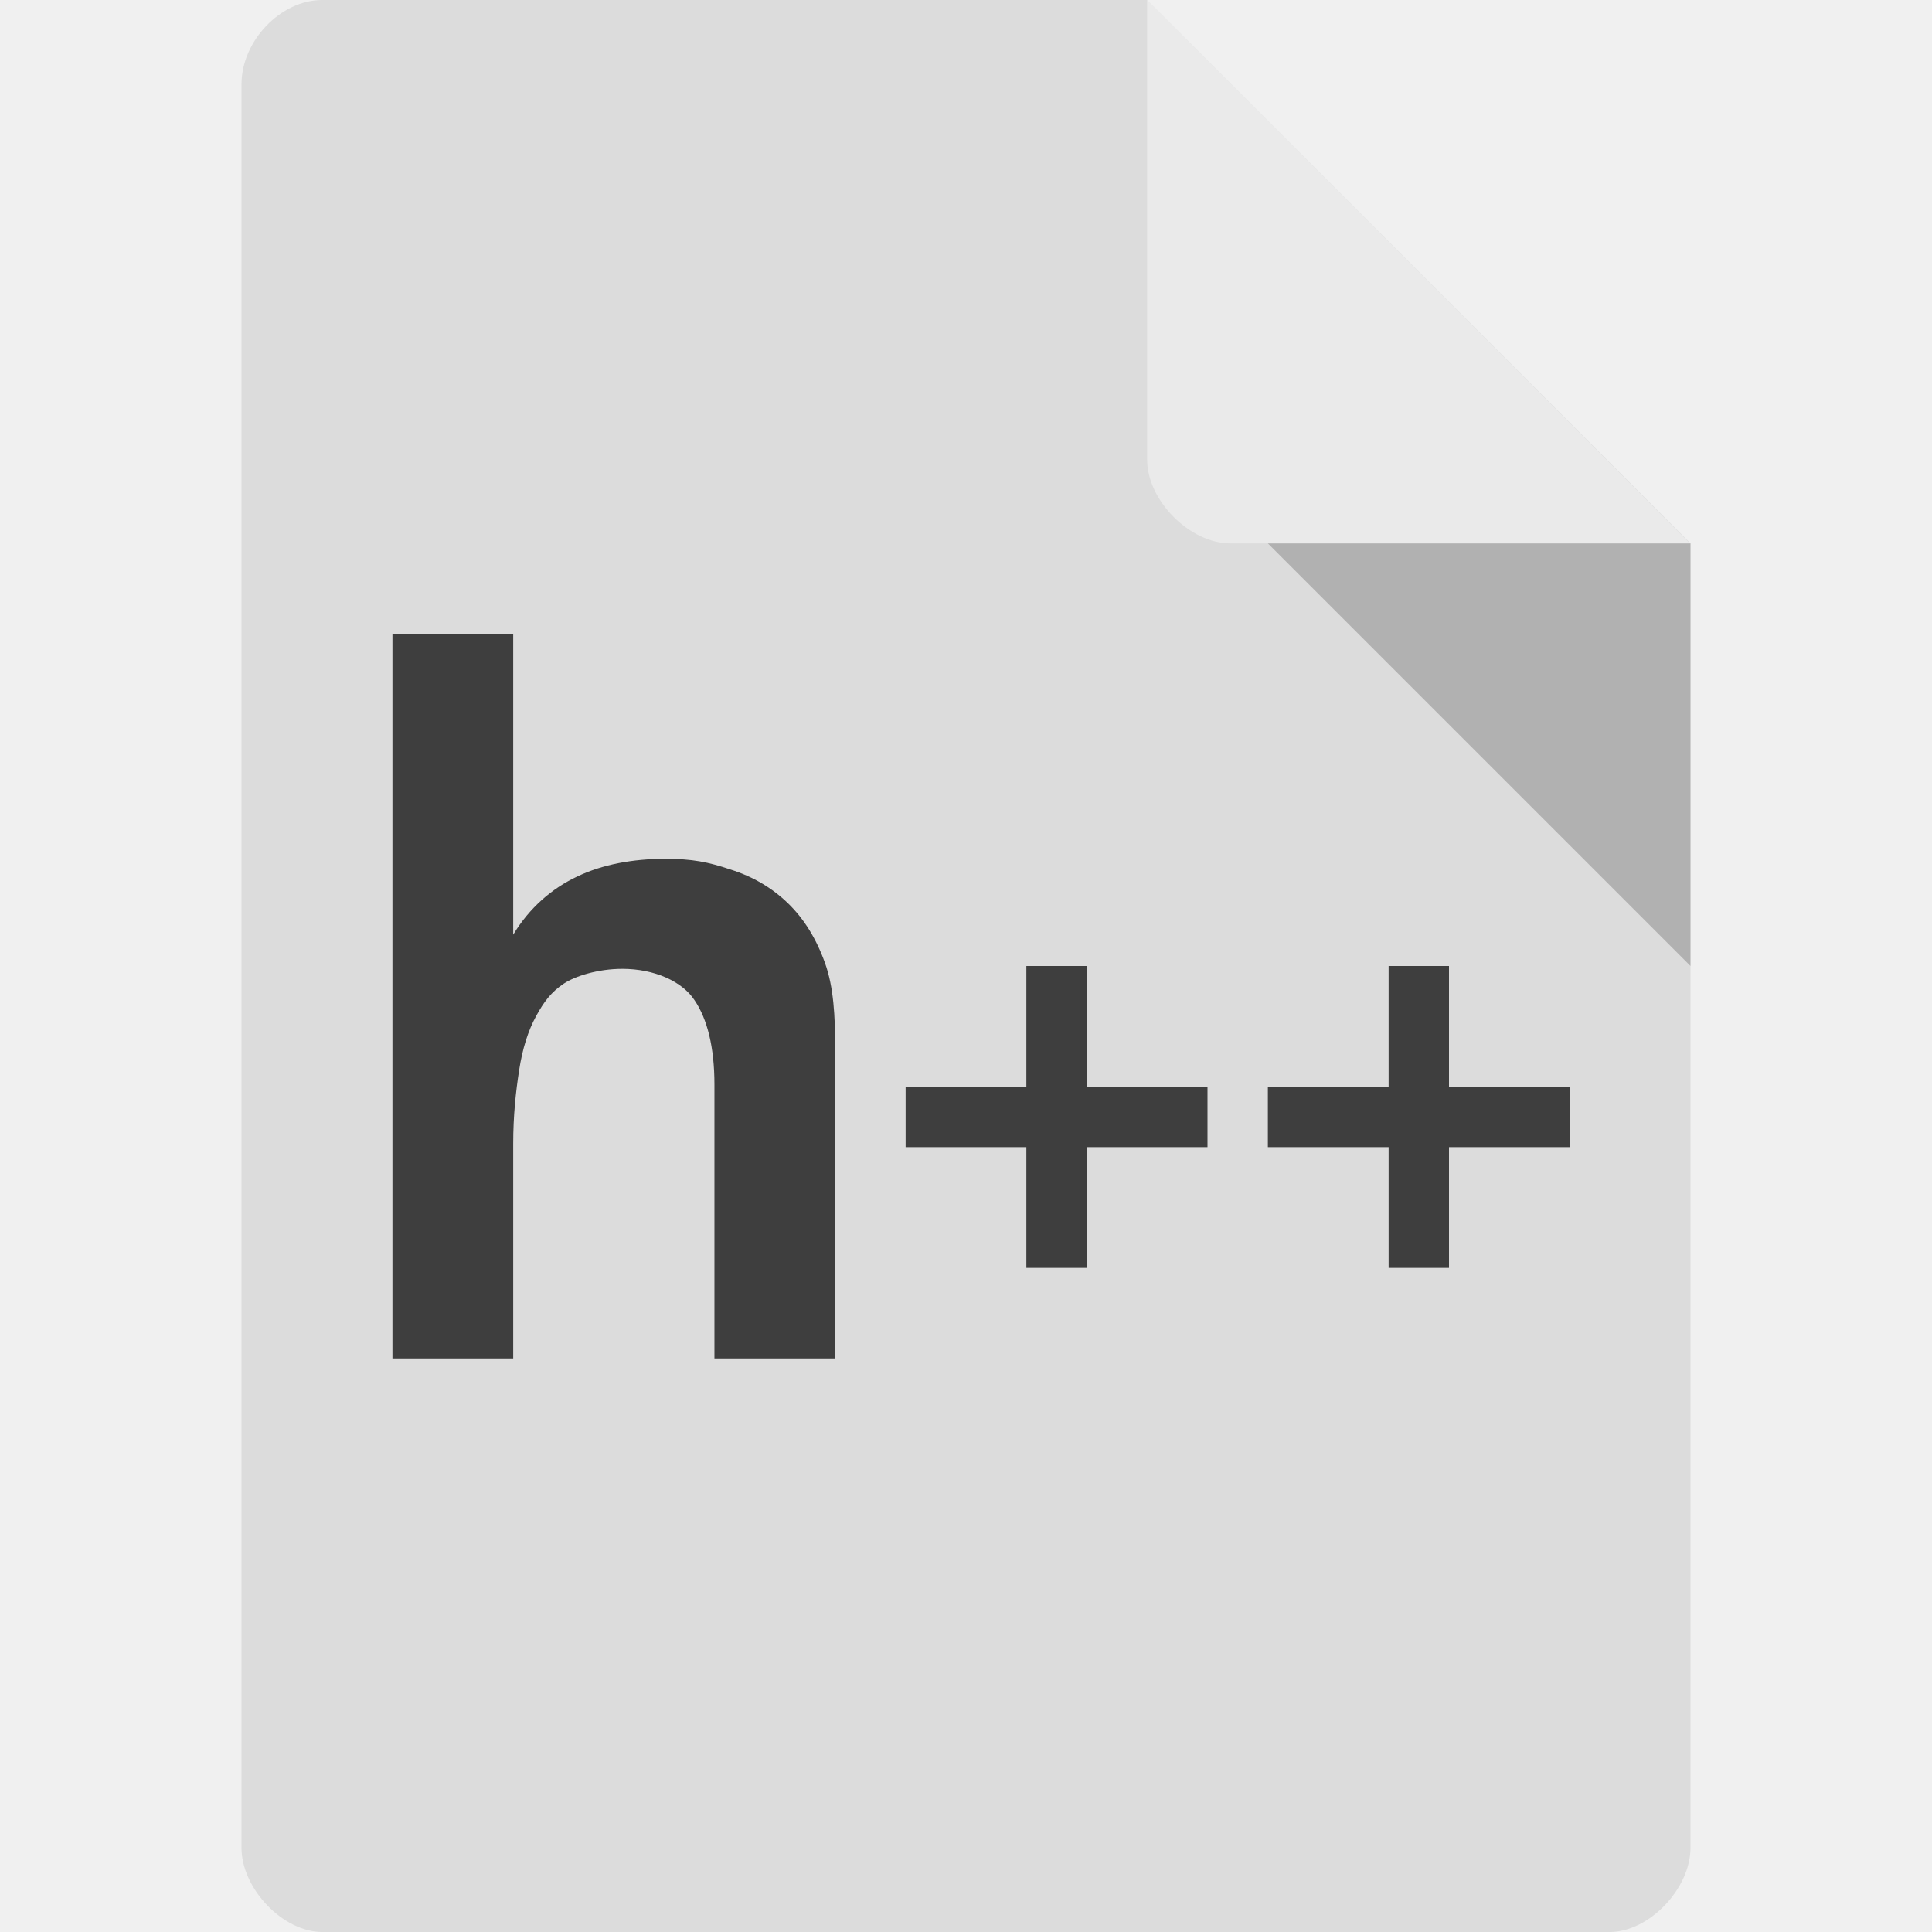
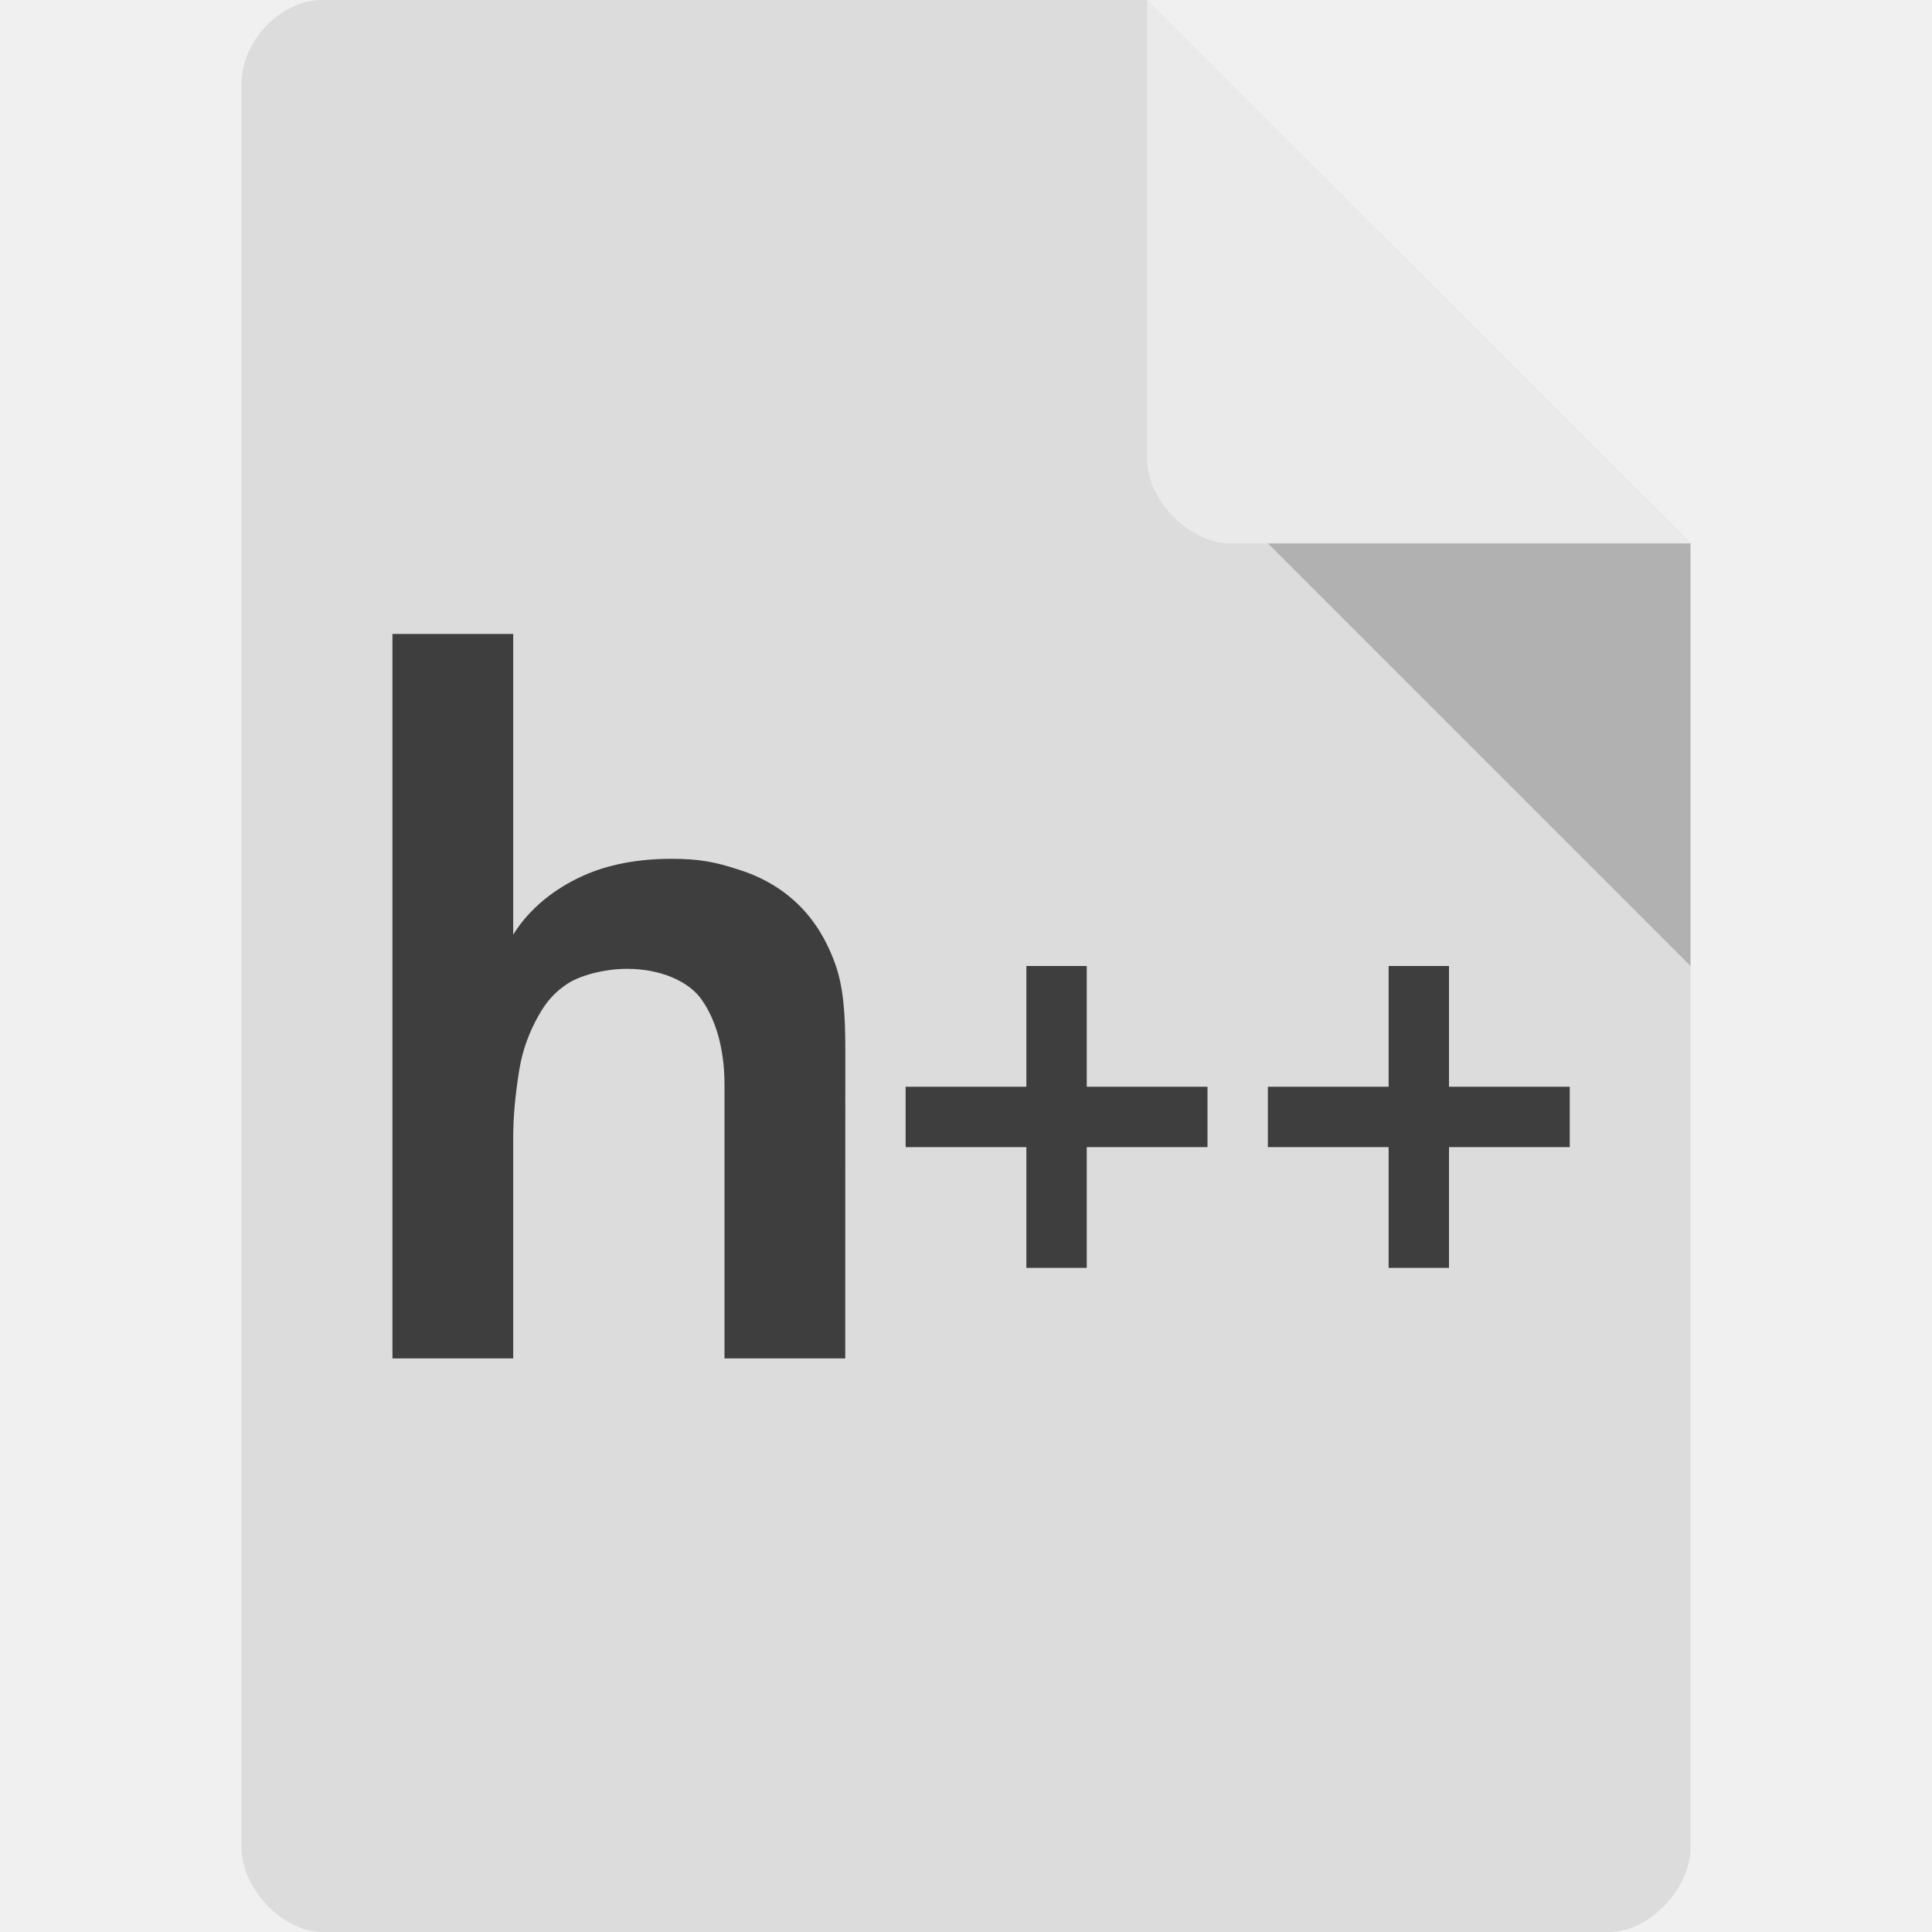
<svg xmlns="http://www.w3.org/2000/svg" width="64px" height="64px" viewBox="0 0 64 64" version="1.1" id="svg2">
  <defs id="defs37">
    <clipPath id="clipPath-889157936">
      <g id="g17" transform="translate(0,-1004.362)">
        <path id="path19" transform="matrix(15.33333,0,0,11.5,415,878.8622)" d="m -24,13 c 0,1.105 -0.672,2 -1.5,2 -0.828,0 -1.5,-0.895 -1.5,-2 0,-1.105 0.672,-2 1.5,-2 0.828,0 1.5,0.895 1.5,2 z" style="fill:#1890d0" />
      </g>
    </clipPath>
  </defs>
  <path id="path5" d="M 10.672,0 C 9.297,0 8,1.355 8,2.789 L 8,61.211 C 8,62.566 9.375,64 10.672,64 l 42.656,0 C 54.625,64 56,62.566 56,61.211 L 56,18 38,0 Z m 0,0" style="fill:#dcdcdc;fill-opacity:1;fill-rule:nonzero;stroke:none" />
  <path id="path7" d="m 42,18 14,14 0,-14 z m 0,0" style="fill:#000000;fill-opacity:0.196;fill-rule:nonzero;stroke:none" />
  <path id="path9" d="M 38,0 55.984,18 40.758,18 C 39.41,18 38,16.574 38,15.227 Z m 0,0" style="fill:#ffffff;fill-opacity:0.392;fill-rule:nonzero;stroke:none" />
  <g transform="matrix(1.128114,0,0,1.054888,-5.848103,3.546295)" style="font-style:normal;font-variant:normal;font-weight:normal;font-stretch:normal;font-size:32.667px;line-height:125%;font-family:Ubuntu;-inkscape-font-specification:Ubuntu;letter-spacing:0px;word-spacing:0px;fill:#3e3e3e;fill-opacity:1;stroke:none;stroke-width:1px;stroke-linecap:butt;stroke-linejoin:miter;stroke-opacity:1" id="text4137">
-     <path d="m 29.709,39.297 -3.546,0 0,-8.6 c 0,-1.179 -0.212,-2.062 -0.582,-2.646 -0.361,-0.595 -1.182,-0.989 -2.124,-0.989 -0.714,0 -1.39,0.23 -1.717,0.464 -0.372,0.266 -0.581,0.564 -0.815,1.022 -0.234,0.458 -0.4,1.023 -0.497,1.696 -0.097,0.673 -0.174,1.422 -0.174,2.31 l 0,6.743 -3.546,0 0,-22.751 3.546,0 0,9.443 c 0.478,-0.848 1.144,-1.457 1.884,-1.828 0.741,-0.38 1.641,-0.554 2.576,-0.554 0.809,0 1.264,0.101 1.918,0.335 0.663,0.224 1.228,0.58 1.696,1.067 0.468,0.487 0.829,1.111 1.082,1.872 0.253,0.751 0.299,1.652 0.299,2.705 z" style="font-style:normal;font-variant:normal;font-weight:bold;font-stretch:normal;font-family:'Droid Sans';-inkscape-font-specification:'Droid Sans Bold';fill:#3e3e3e;fill-opacity:1" id="path4142" />
+     <path d="m 30.004,39.297 -3.546,0 0,-8.6 c 0,-1.179 -0.278,-2.062 -0.657,-2.646 -0.369,-0.595 -1.229,-0.989 -2.192,-0.989 -0.73,0 -1.422,0.23 -1.756,0.464 -0.38,0.266 -0.625,0.564 -0.864,1.022 -0.239,0.458 -0.459,1.023 -0.558,1.696 -0.1,0.673 -0.188,1.422 -0.177,2.31 l 0,6.743 -3.546,0 0,-22.751 3.546,0 0,9.443 c 0.488,-0.848 1.25,-1.457 2.008,-1.828 0.758,-0.38 1.678,-0.554 2.635,-0.554 0.827,0 1.293,0.101 1.961,0.335 0.678,0.224 1.256,0.58 1.735,1.067 0.479,0.487 0.847,1.111 1.107,1.872 0.259,0.751 0.306,1.652 0.306,2.705 z" style="font-style:normal;font-variant:normal;font-weight:bold;font-stretch:normal;font-family:'Droid Sans';-inkscape-font-specification:'Droid Sans Bold';fill:#3e3e3e;fill-opacity:1" id="path4142" />
  </g>
  <g id="g53" clip-path="url(#clipPath-889157936)" transform="matrix(1.333306,0,0,1.333306,56.00016,3.99856)">
    <g id="g55" />
  </g>
  <path style="fill:#3e3e3e;fill-opacity:1;fill-rule:nonzero;stroke:none" d="m 40,38 -4,0 0,4 -2,0 0,-4 -4,0 0,-2 4,0 0,-4 2,0 0,4 4,0" id="path4154" />
  <path style="fill:#3e3e3e;fill-opacity:1;fill-rule:nonzero;stroke:none" d="m 52,36 0,2 -4,0 0,4 -2,0 0,-4 -4,0 0,-2 4,0 0,-4 2,0 0,4 2,0" id="path4156" />
</svg>
